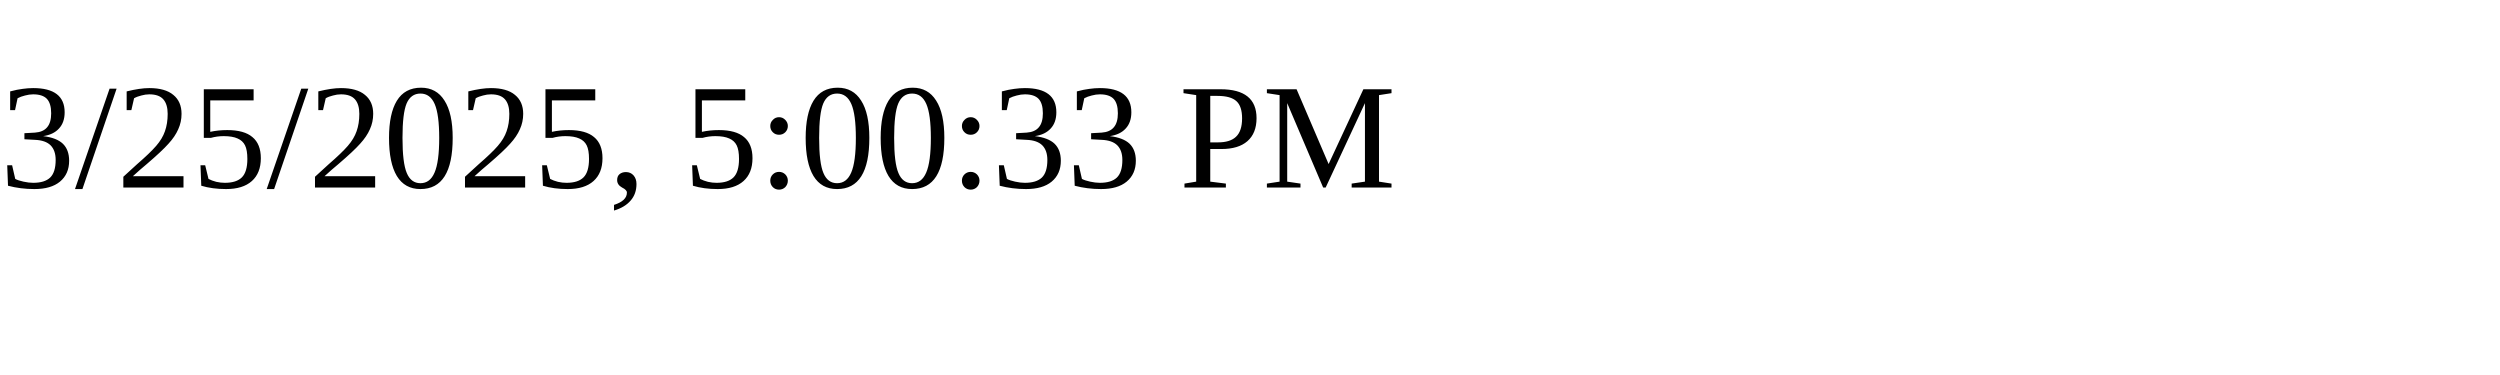
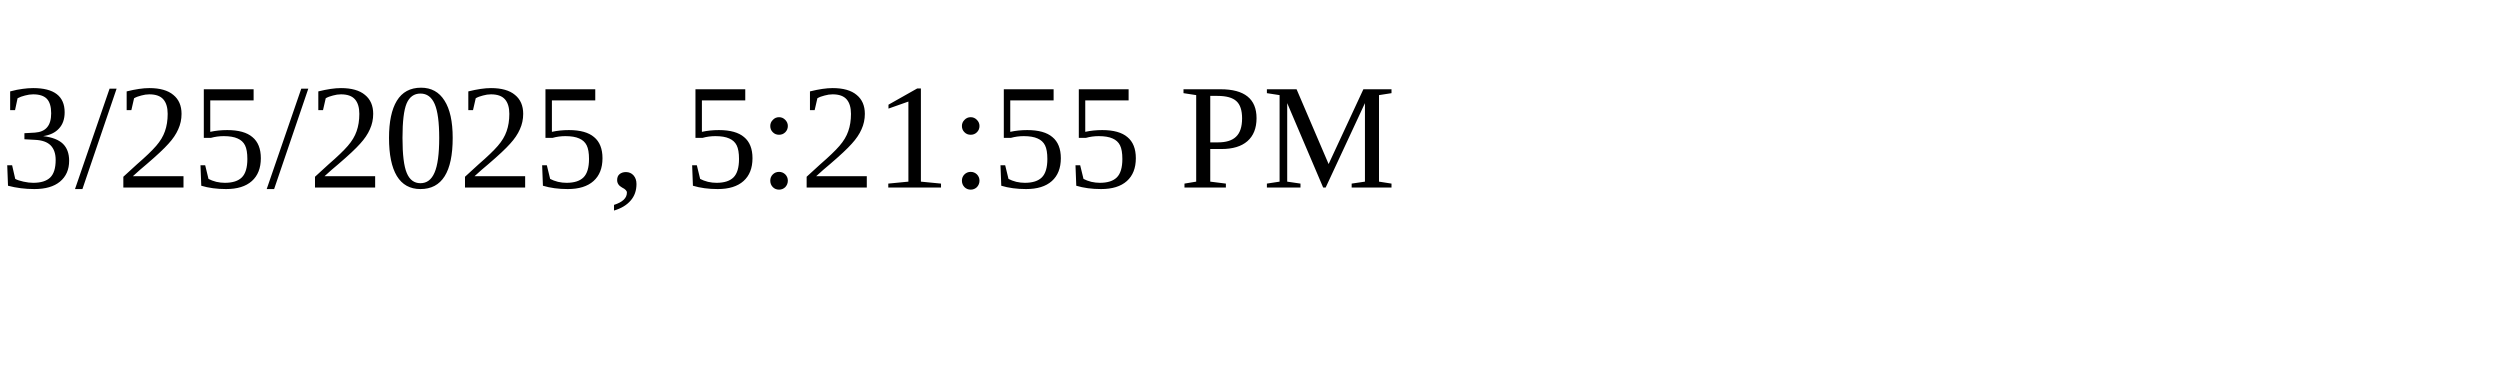
<svg xmlns="http://www.w3.org/2000/svg" height="30" width="200">
-   <text x="0" y="15">3/25/2025, 5:00:33 PM</text>
+   <text x="0" y="15">3/25/2025, 5:21:55 PM</text>
</svg>
